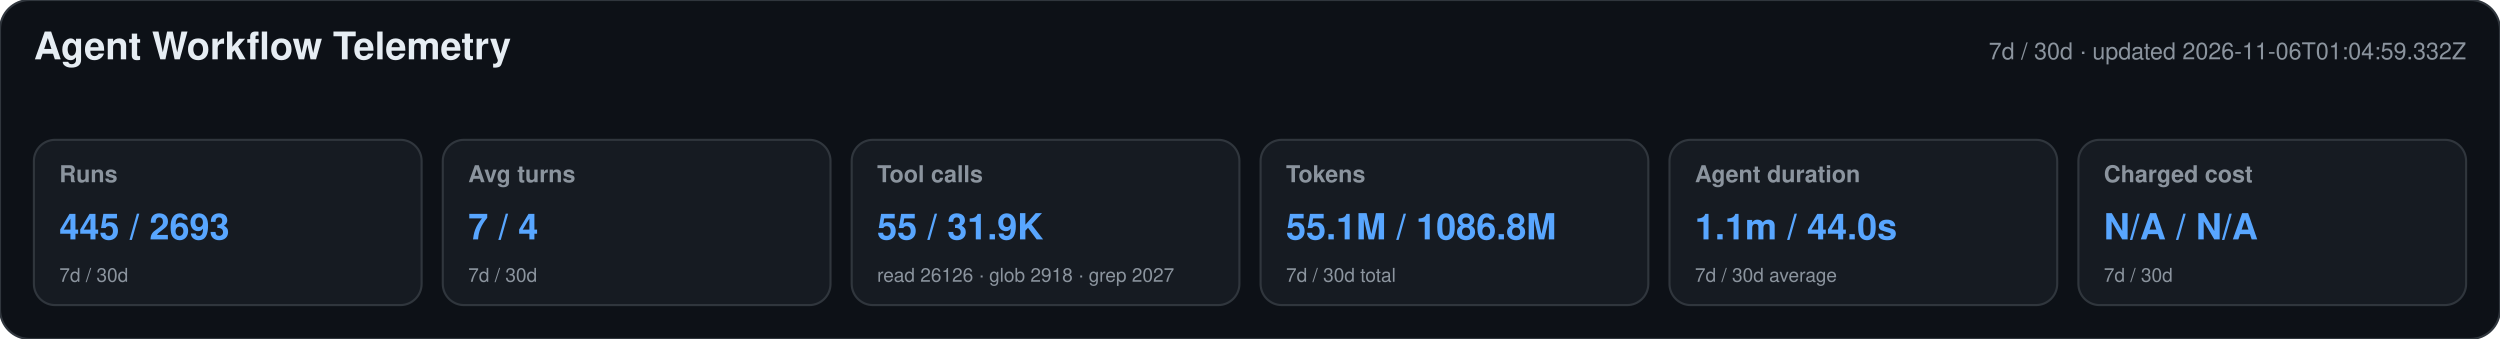
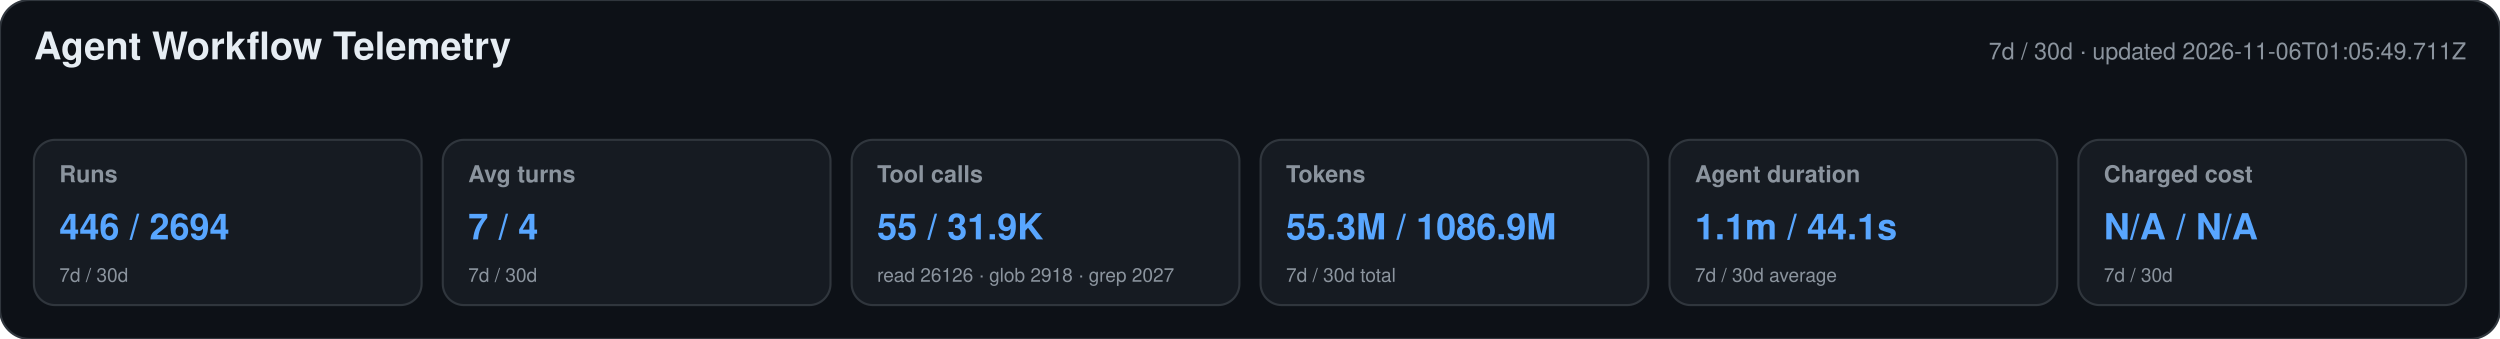
<svg xmlns="http://www.w3.org/2000/svg" width="1180" height="160" viewBox="0 0 1180 160" role="img" aria-labelledby="title desc">
  <style>text{font-family:-apple-system,BlinkMacSystemFont,"Segoe UI",Helvetica,Arial,sans-serif}.heading{font-size:18px;font-weight:650;fill:#e6edf3}.meta,.label,.secondary{fill:#8b949e}.meta,.label{font-size:11px}.label{font-weight:600}.primary{font-size:17px;font-weight:700;fill:#58a6ff}.secondary{font-size:9px}</style>
  <rect width="1180" height="160" rx="14" fill="#0d1117" stroke="#30363d" />
  <text x="16" y="28" class="heading">Agent Workflow Telemetry</text>
-   <text x="1164" y="28" text-anchor="end" class="meta">7d / 30d · updated 2026-11-06T01:04:59.332Z</text>
+   <text x="1164" y="28" text-anchor="end" class="meta">7d / 30d · updated 2026-11-06T01:05:49.711Z</text>
  <g>
    <rect x="16" y="66" width="183" height="78" rx="10" fill="#161b22" stroke="#30363d" />
    <text x="28" y="86" class="label">Runs</text>
-     <text x="28" y="113" class="primary">445 / 2693</text>
+     <text x="28" y="113" class="primary">446 / 2694</text>
    <text x="28" y="133" class="secondary">7d / 30d</text>
  </g>
  <g>
    <rect x="209" y="66" width="183" height="78" rx="10" fill="#161b22" stroke="#30363d" />
    <text x="221" y="86" class="label">Avg turns</text>
    <text x="221" y="113" class="primary">7 / 4</text>
    <text x="221" y="133" class="secondary">7d / 30d</text>
  </g>
  <g>
    <rect x="402" y="66" width="183" height="78" rx="10" fill="#161b22" stroke="#30363d" />
    <text x="414" y="86" class="label">Tool calls</text>
    <text x="414" y="113" class="primary">55 / 31.9K</text>
    <text x="414" y="133" class="secondary">read 26126 · glob 2918 · grep 2027</text>
  </g>
  <g>
    <rect x="595" y="66" width="183" height="78" rx="10" fill="#161b22" stroke="#30363d" />
    <text x="607" y="86" class="label">Tokens</text>
-     <text x="607" y="113" class="primary">55.1M / 1086.8M</text>
+     <text x="607" y="113" class="primary">55.3M / 1086.9M</text>
    <text x="607" y="133" class="secondary">7d / 30d total</text>
  </g>
  <g>
    <rect x="788" y="66" width="183" height="78" rx="10" fill="#161b22" stroke="#30363d" />
    <text x="800" y="86" class="label">Agent duration</text>
-     <text x="800" y="113" class="primary">1.1m / 44.0s</text>
+     <text x="800" y="113" class="primary">1.1m / 44.1s</text>
    <text x="800" y="133" class="secondary">7d / 30d average</text>
  </g>
  <g>
    <rect x="981" y="66" width="183" height="78" rx="10" fill="#161b22" stroke="#30363d" />
    <text x="993" y="86" class="label">Charged cost</text>
    <text x="993" y="113" class="primary">N/A / N/A</text>
    <text x="993" y="133" class="secondary">7d / 30d</text>
  </g>
</svg>
